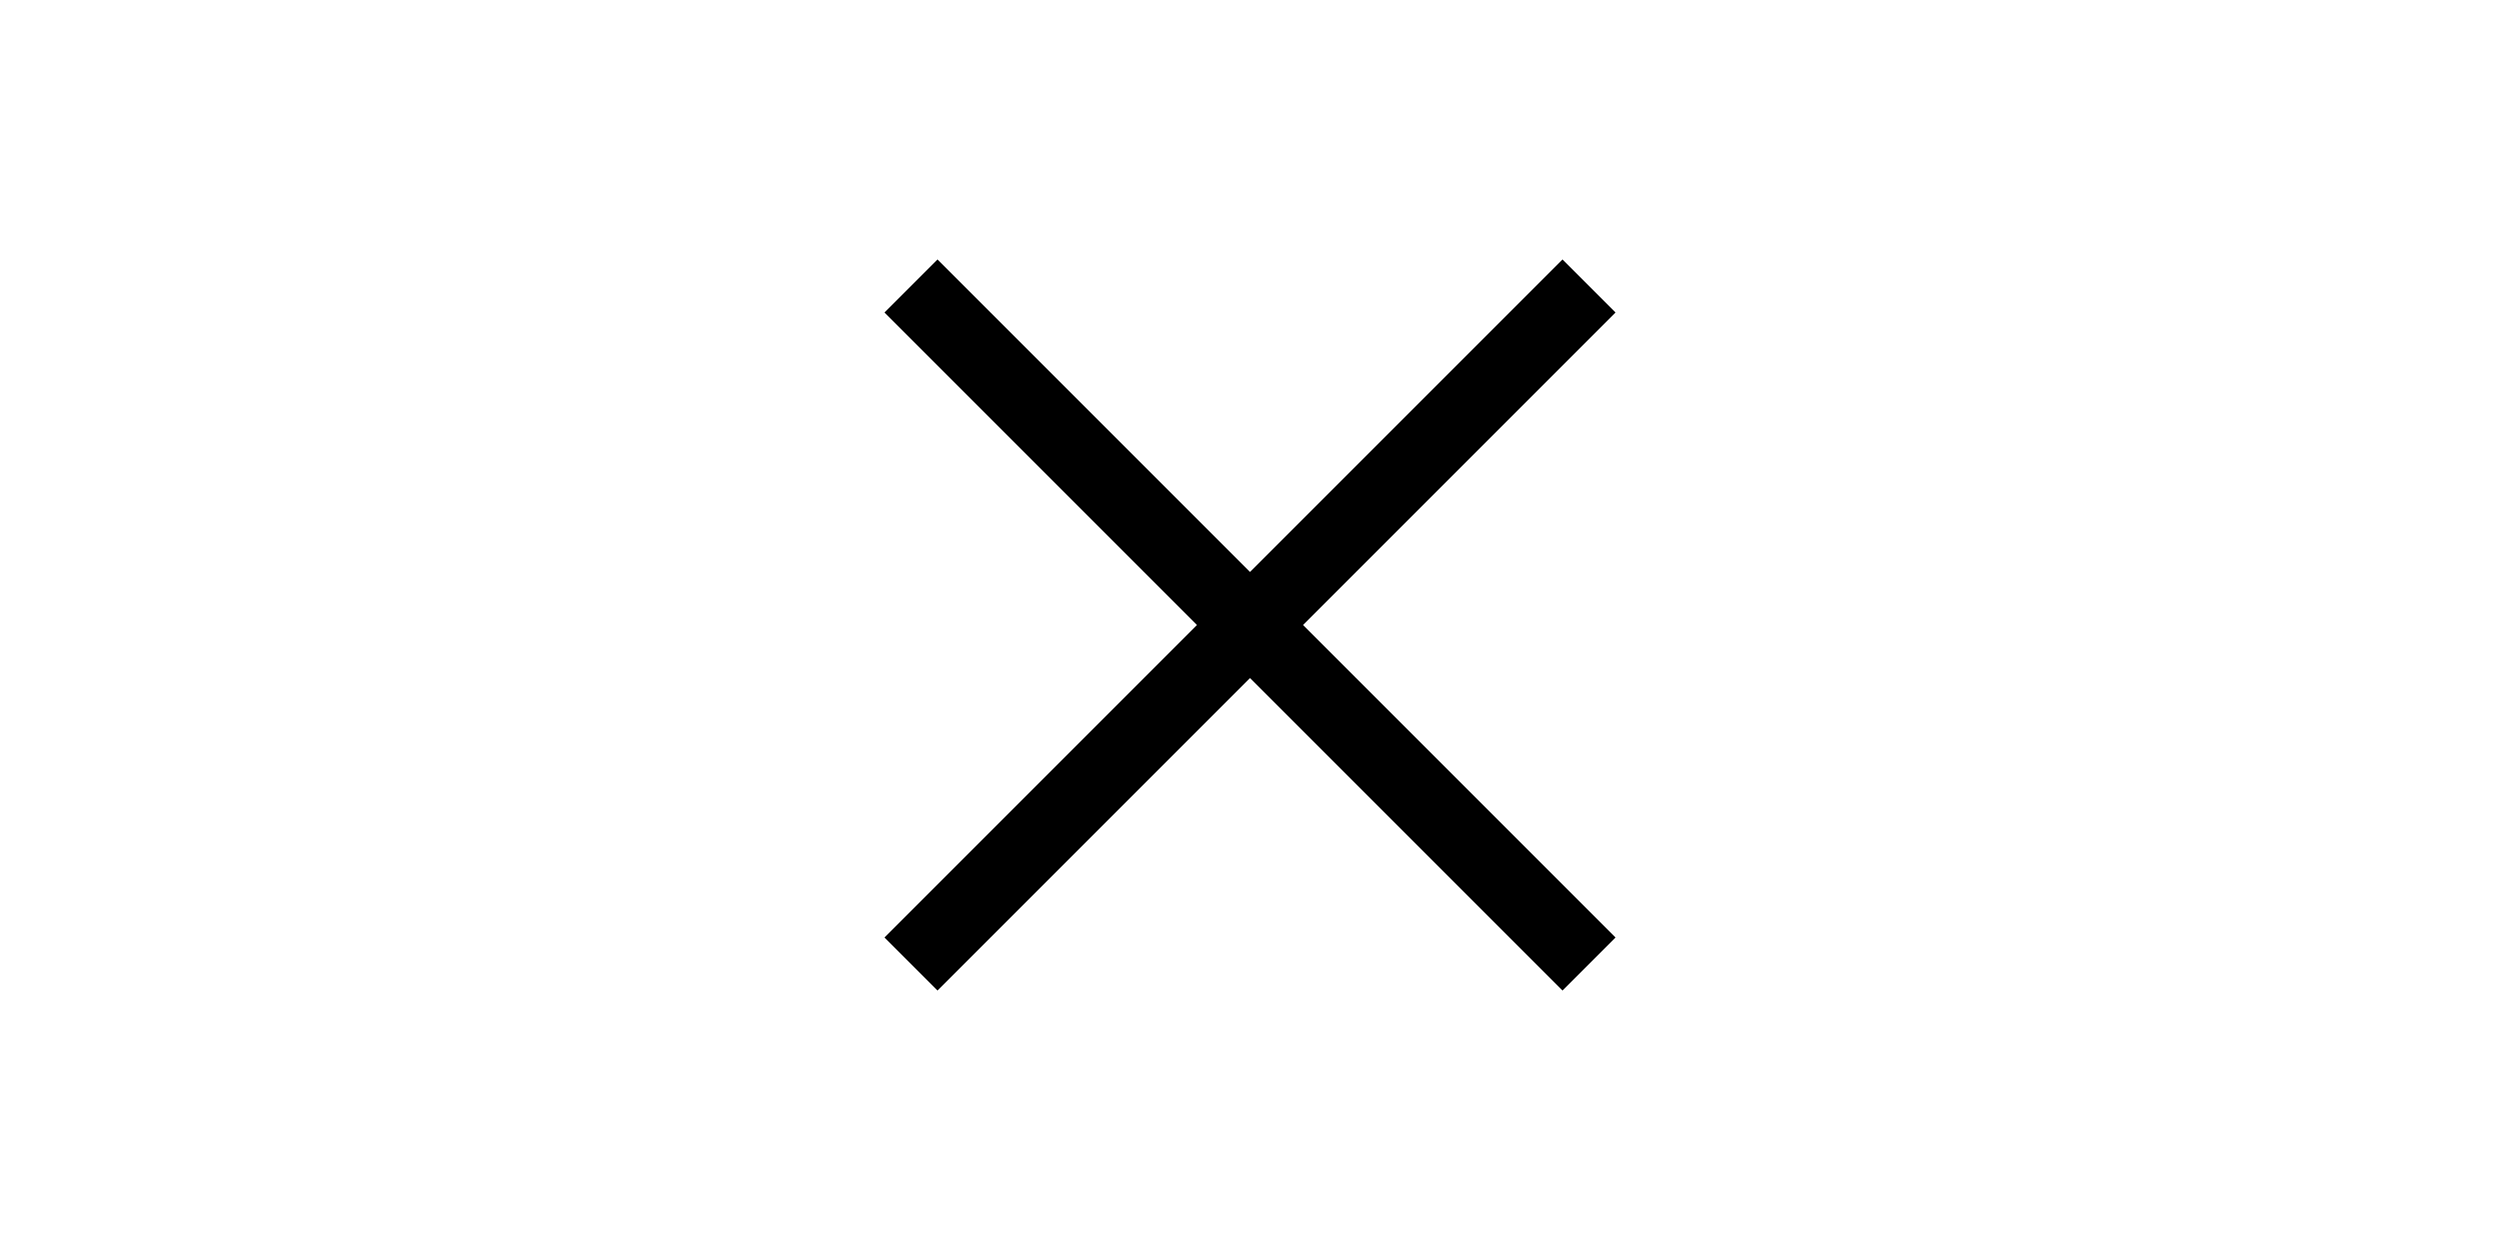
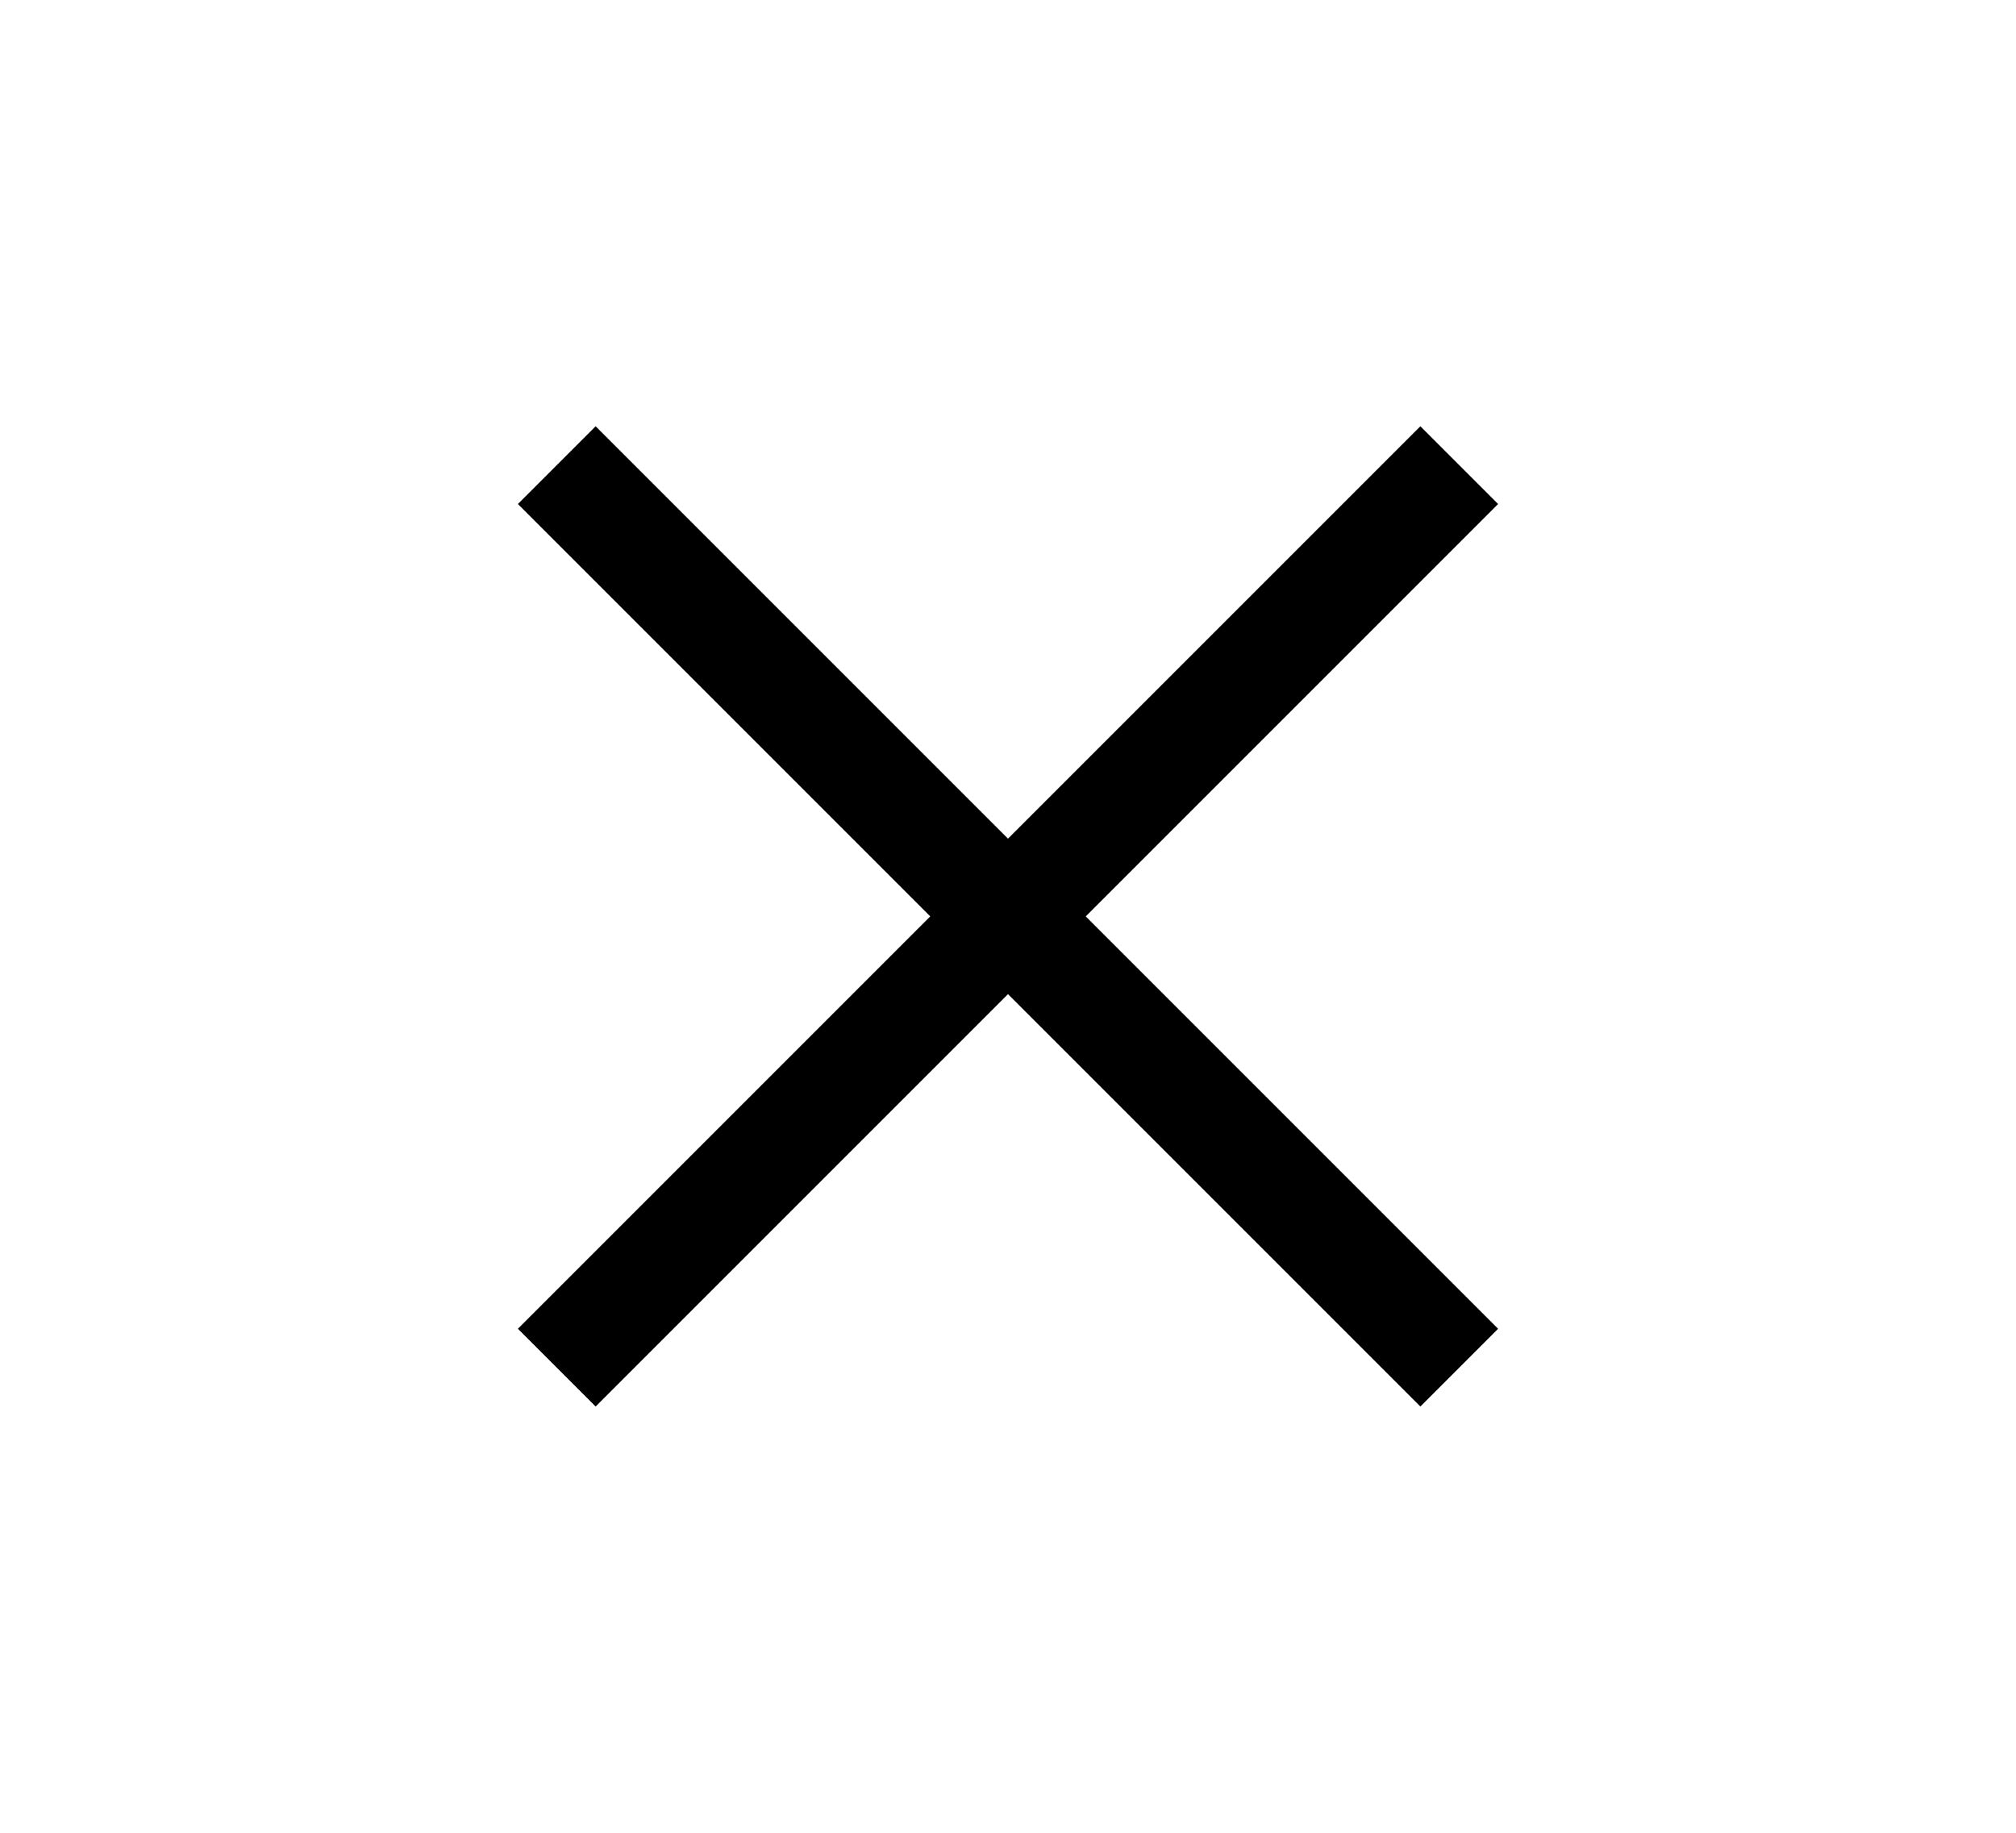
- <svg xmlns="http://www.w3.org/2000/svg" width="40" height="20" viewBox="0 0 40 20">
-   <path d="M15 5l10 10M25 5L15 15" stroke="currentColor" stroke-width="1.2" stroke-linecap="square" />
+ <svg xmlns="http://www.w3.org/2000/svg" width="22" height="20" viewBox="0 0 22 20">
+   <path d="M6.5 5.5l9 9M15.5 5.5l-9 9" stroke="currentColor" stroke-width="1.2" stroke-linecap="square" />
</svg>
